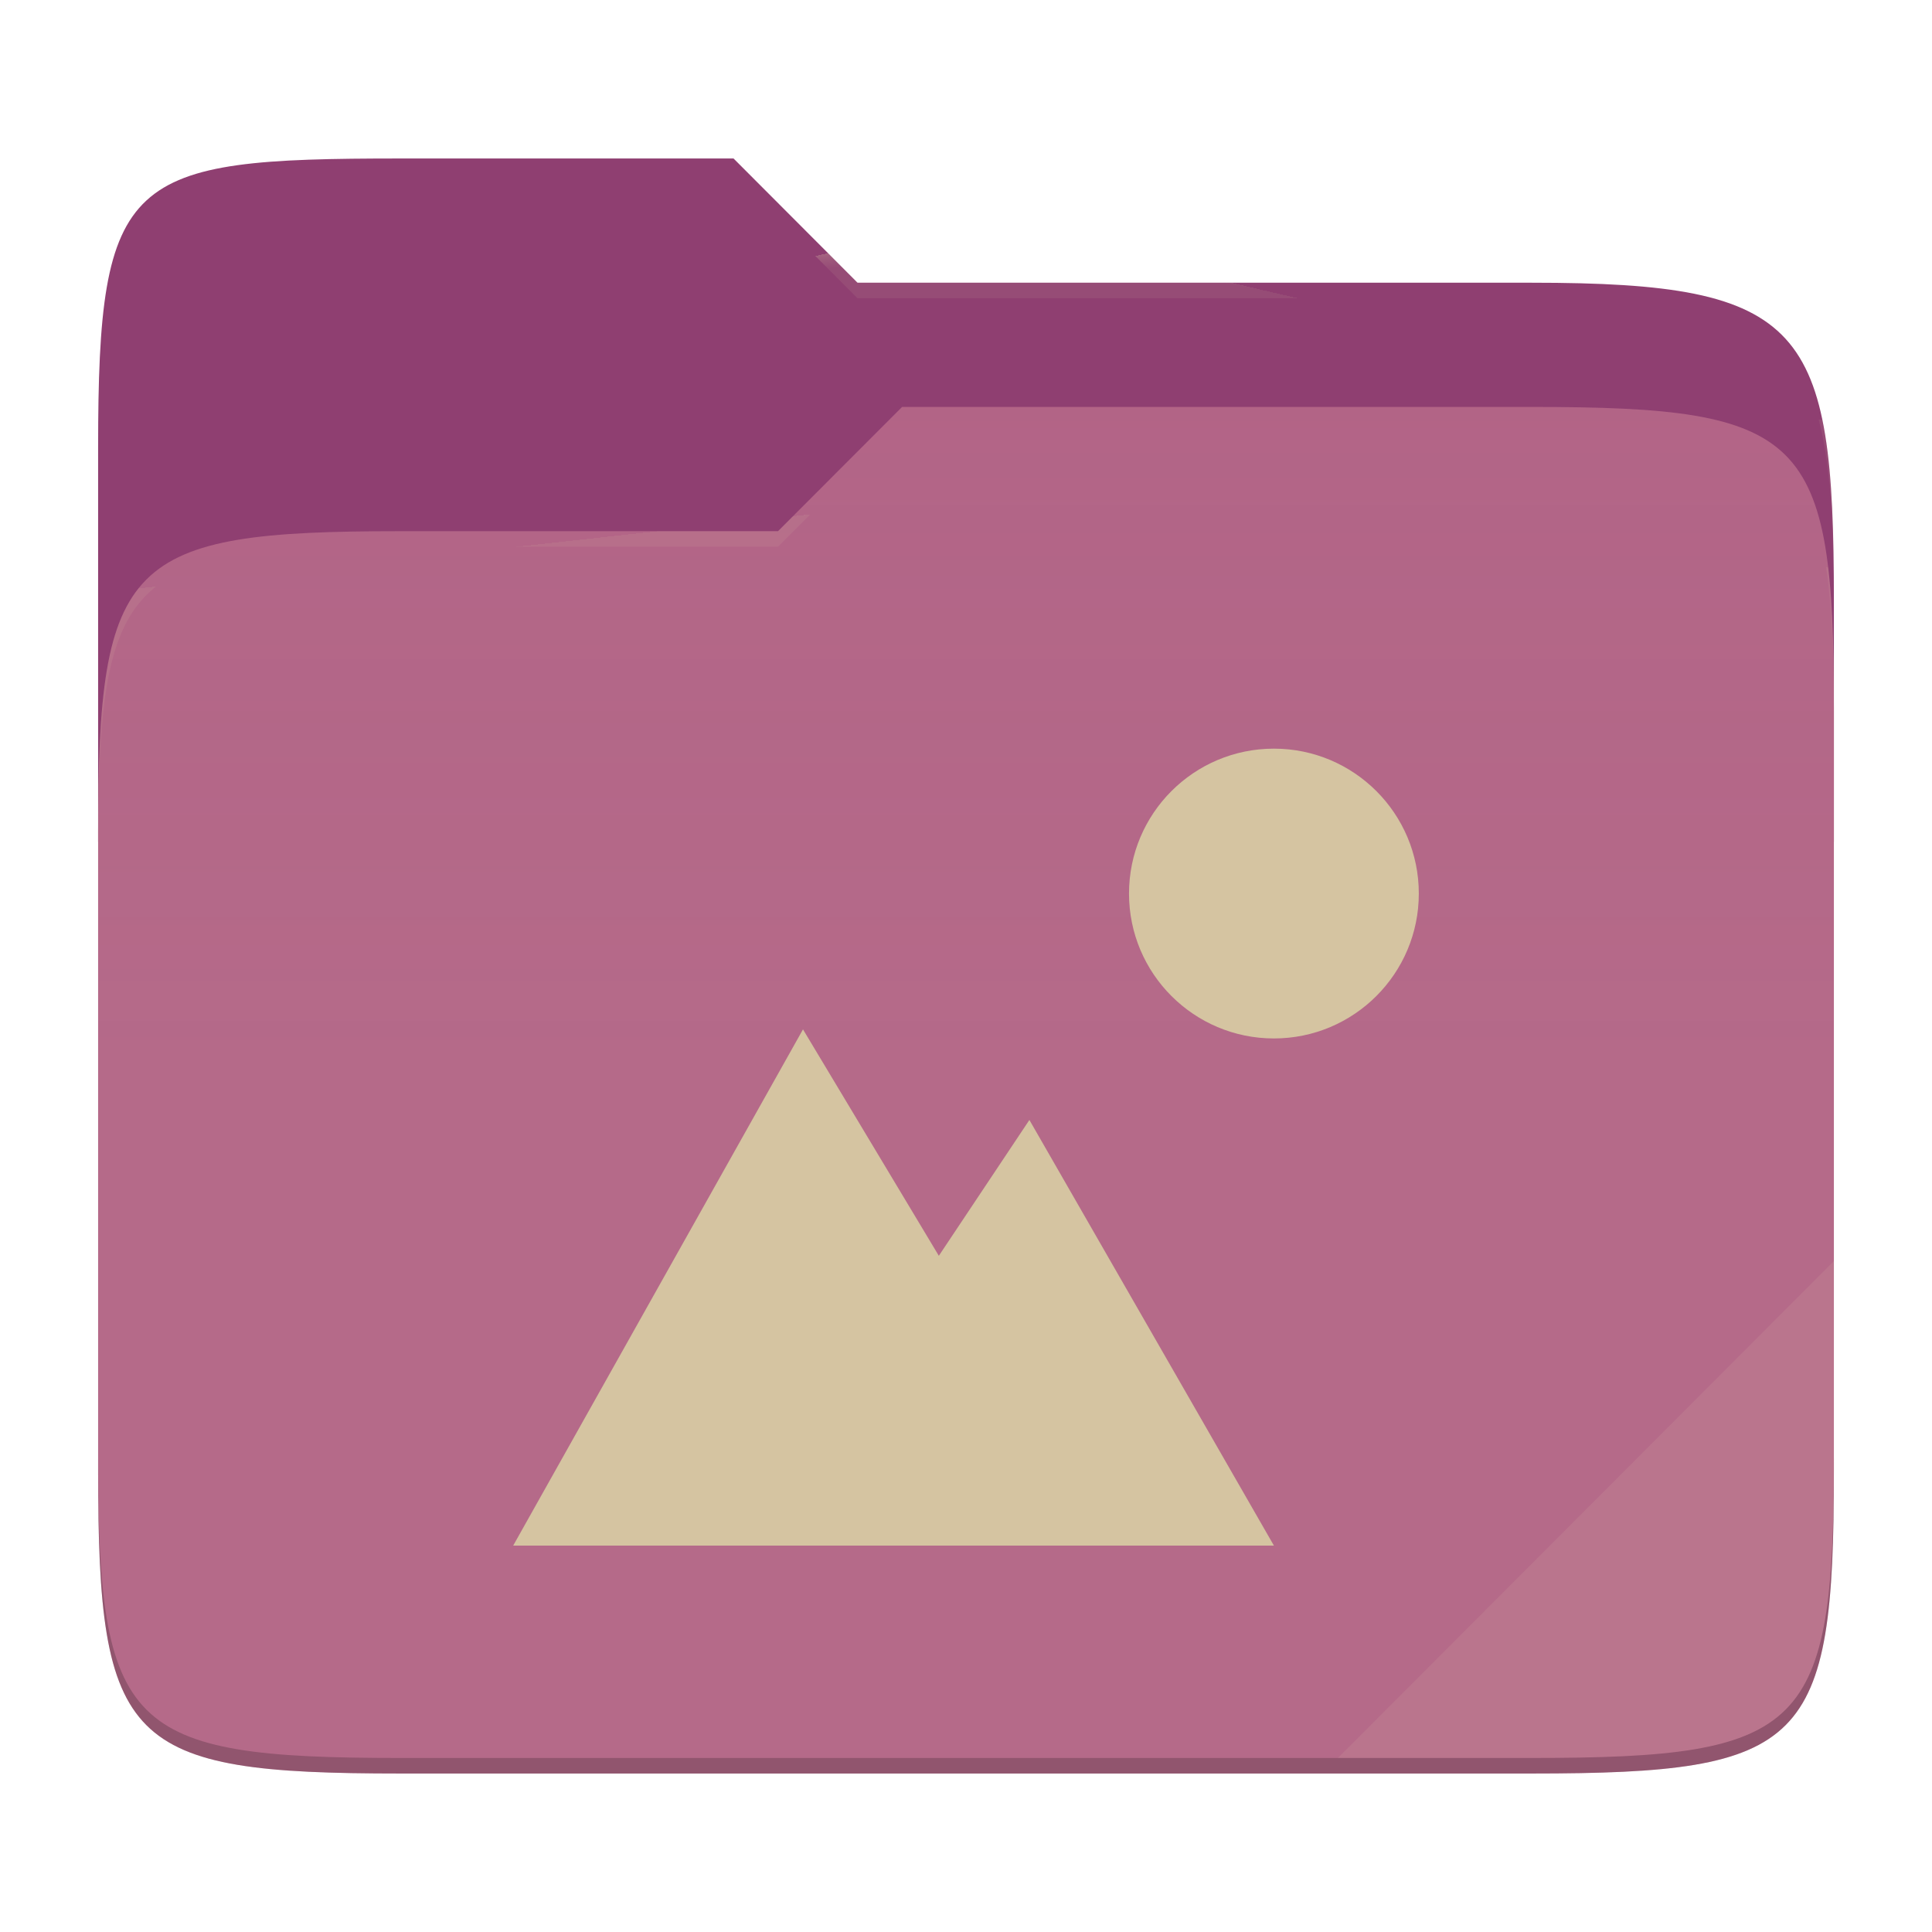
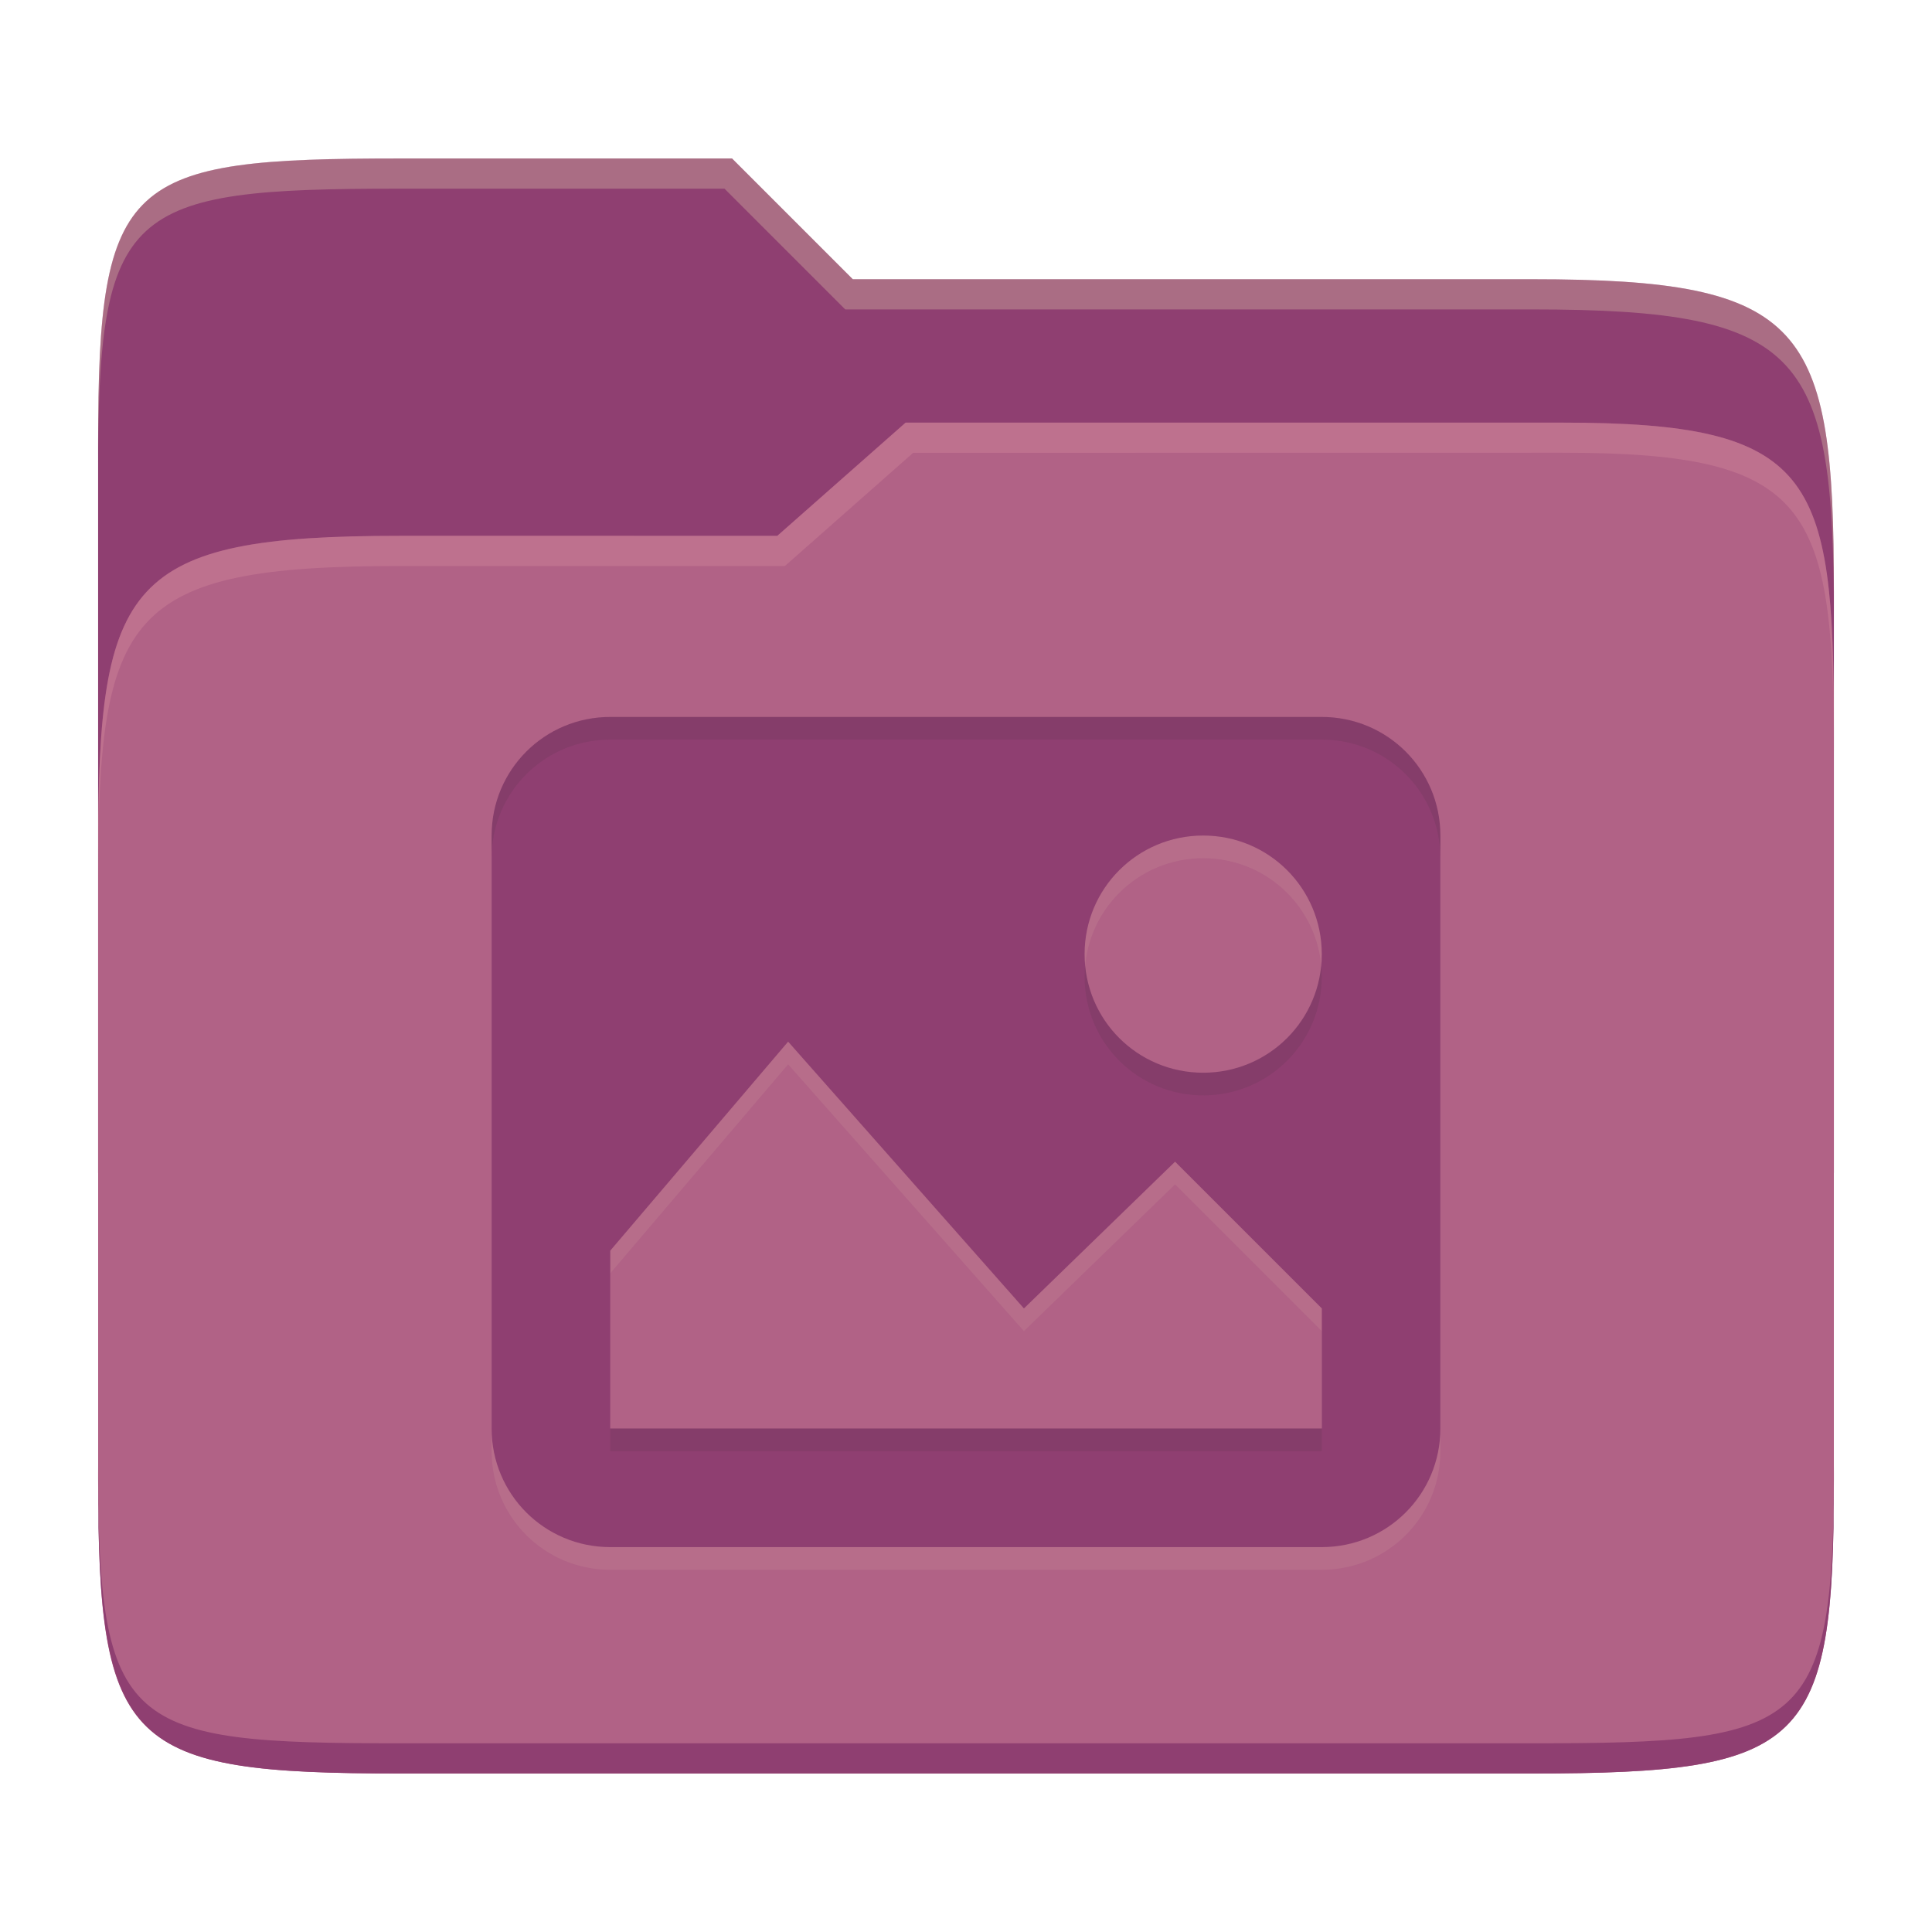
- <svg xmlns="http://www.w3.org/2000/svg" style="isolation:isolate" width="256" height="256">
-   <path fill="#8f3f71" d="M53.039 21C16.724 21 13 23.055 13 59.371v52.167h230V79.563c0-36.316-3.724-42.102-40.039-42.102h-89.336L97.198 21H53.039z" />
-   <path fill="#b16286" d="M53.039 70.384C16.722 70.384 13 74.114 13 110.429v84.524C13 231.269 16.722 235 53.039 235h149.922c36.317 0 40.039-3.731 40.039-40.047V93.969c0-36.316-3.722-40.047-40.039-40.047H119.53l-16.438 16.462H53.039z" />
-   <linearGradient id="a" x2="0" y1=".5" y2="-.5" gradientTransform="matrix(230 0 0 181.078 13 53.922)" gradientUnits="userSpaceOnUse">
-     <stop offset="0%" stop-color="#ebdbb2" stop-opacity=".07" />
-     <stop offset="67.282%" stop-color="#ebdbb2" stop-opacity="0" />
-   </linearGradient>
-   <path fill="url(#a)" d="M53.039 70.384C16.722 70.384 13 74.114 13 110.429v84.524C13 231.269 16.722 235 53.039 235h149.922c36.317 0 40.039-3.731 40.039-40.047V93.969c0-36.316-3.722-40.047-40.039-40.047H119.53l-16.438 16.462H53.039z" />
-   <g opacity=".4">
-     <radialGradient id="b" cx=".5" cy=".5" r=".272" fx=".5" fy=".136" gradientTransform="matrix(230 0 0 60.62 13 21)" gradientUnits="userSpaceOnUse">
-       <stop offset="0%" stop-color="#ebdbb2" />
-       <stop offset="100%" stop-color="#ebdbb2" stop-opacity=".204" />
-     </radialGradient>
-     <path fill="url(#b)" d="M53.039 21C16.724 21 13 23.055 13 59.371v2.059c0-36.316 3.724-38.373 40.039-38.373h44.159l16.427 16.461h89.336c36.315 0 40.039 5.786 40.039 42.102v-2.057c0-36.316-3.724-42.102-40.039-42.102h-89.336L97.198 21H53.039z" />
-   </g>
-   <g opacity=".4">
-     <radialGradient id="c" cx=".5" cy=".5" r=".272" fx=".482" fy=".211" gradientTransform="matrix(230 0 0 58.565 13 53.922)" gradientUnits="userSpaceOnUse">
-       <stop offset="0%" stop-color="#ebdbb2" />
-       <stop offset="100%" stop-color="#ebdbb2" stop-opacity=".204" />
-     </radialGradient>
-     <path fill="url(#c)" d="M119.53 53.922l-16.438 16.462H53.039C16.724 70.384 13 74.112 13 110.427v2.06c0-36.316 3.724-40.046 40.039-40.046h50.053l16.438-16.46h83.431c36.315 0 40.039 3.727 40.039 40.043v-2.057c0-36.316-3.724-40.045-40.039-40.045H119.53z" />
-   </g>
-   <path fill="#ebdbb2" opacity=".1" d="M243 167.096l-65.715 65.845h25.676c36.315 0 40.039-3.727 40.039-40.043v-25.802z" />
-   <path opacity=".2" d="M13 192.898v2.057C13 231.271 16.724 235 53.039 235h149.922c36.315 0 40.039-3.729 40.039-40.045v-2.057c0 36.316-3.724 40.043-40.039 40.043H53.039c-36.315 0-40.039-3.727-40.039-40.043z" />
-   <g fill="#d5c4a1">
-     <path d="M168.8 99.2c-10.604 0-19.2 8.596-19.2 19.2s8.596 19.2 19.2 19.2 19.2-8.596 19.2-19.2-8.596-19.2-19.2-19.2zm-62.4 37.2L68 204.8h100.8l-32.4-56.4-12 18-18-30z" />
-   </g>
+ <svg xmlns="http://www.w3.org/2000/svg" width="256" height="256" version="1.1">
+   <path d="m53.047 21c-36.322 0-40.047 2.481-40.047 37.772v96.653h230v-77.055c0-35.291-3.678-41.37-40-41.37h-90l-16-16z" fill="#8f3f71" />
+   <path d="m53 71c-36.338 0-39.996 6.144-39.996 41.397v83.653c0 35.313 3.686 38.951 40.002 38.951h149.99c36.316 0 40-3.639 40-38.951v-99.621c0-33.574-2.687-40.428-36-40.428h-87l-17 15z" fill="#b16286" />
+   <path d="m243 193.99c0 35.291-3.653 37.006-39.974 37.006h-150.02c-36.319 0-40.005-1.715-40.005-37v2c0 35.641 4 39 40.005 39h150.02c36.399 0 39.974-3.727 39.974-38.998z" fill="#8f3f71" />
+   <path d="m120 56-17 15h-50c-36.156 0-39.996 5.917-39.996 41.433v4.141c0-35.295 3.684-41.574 39.996-41.574h51l17-15 86.001-0.011c33.136-0.004 35.999 7.05 35.999 40.591v-4.141c0-33.541-2.649-40.44-36-40.44z" fill="#d3869b" opacity=".4" />
+   <path d="m97 21-43.953 1e-6c-36.322 0-40.052 2.451-40.052 37.744v3.91c0-35.291 3.682-37.655 40.005-37.655h43l16 16h91c36.322 0 40 5.989 40 41.281v-3.907c0-35.291-3.678-41.373-40-41.373h-90z" fill="#ebdbb2" opacity=".3" />
+   <path d="m80.857 98.001c-8.706 0-15.714 7.009-15.714 15.714v78.571c0 8.706 7.009 15.714 15.714 15.714h94.286c8.706 0 15.714-7.009 15.714-15.714v-78.571c0-8.706-7.009-15.714-15.714-15.714zm78.571 15.714c8.706 0 15.714 7.009 15.714 15.714 0 8.706-7.009 15.714-15.714 15.714-8.706 0-15.714-7.009-15.714-15.714 0-8.706 7.009-15.714 15.714-15.714zm-55 27.304 31.248 35.357 20.028-19.446 19.446 19.446v15.911h-94.286v-23.571l23.571-27.696z" fill="#ebdbb2" opacity=".1" />
+   <path d="m80.857 95c-8.706 0-15.714 7.009-15.714 15.714v78.571c0 8.706 7.009 15.714 15.714 15.714h94.286c8.706 0 15.714-7.009 15.714-15.714v-78.571c0-8.706-7.009-15.714-15.714-15.714zm78.571 15.714c8.706 0 15.714 7.009 15.714 15.714 0 8.706-7.009 15.714-15.714 15.714-8.706 0-15.714-7.009-15.714-15.714 0-8.706 7.009-15.714 15.714-15.714zm-55 27.304 31.248 35.357 20.028-19.446 19.446 19.446v15.911h-94.286v-23.571l23.571-27.696z" fill="#8f3f71" />
+   <path d="m80.857 95c-8.706 0-15.715 7.009-15.715 15.715v3c0-8.705 7.009-15.715 15.715-15.715h94.285c8.705 0 15.715 7.009 15.715 15.715v-3c0-8.706-7.009-15.715-15.715-15.715zm62.932 32.928c-0.046 0.494-0.074 0.994-0.074 1.5 0 8.705 7.007 15.715 15.713 15.715 8.705 0 15.715-7.009 15.715-15.715 0-0.506-0.03-1.006-0.076-1.5-0.751 7.996-7.44 14.215-15.639 14.215-8.199 0-14.888-6.219-15.639-14.215zm-62.926 61.357v3h94.287v-3z" fill="#282828" opacity=".1" />
</svg>
